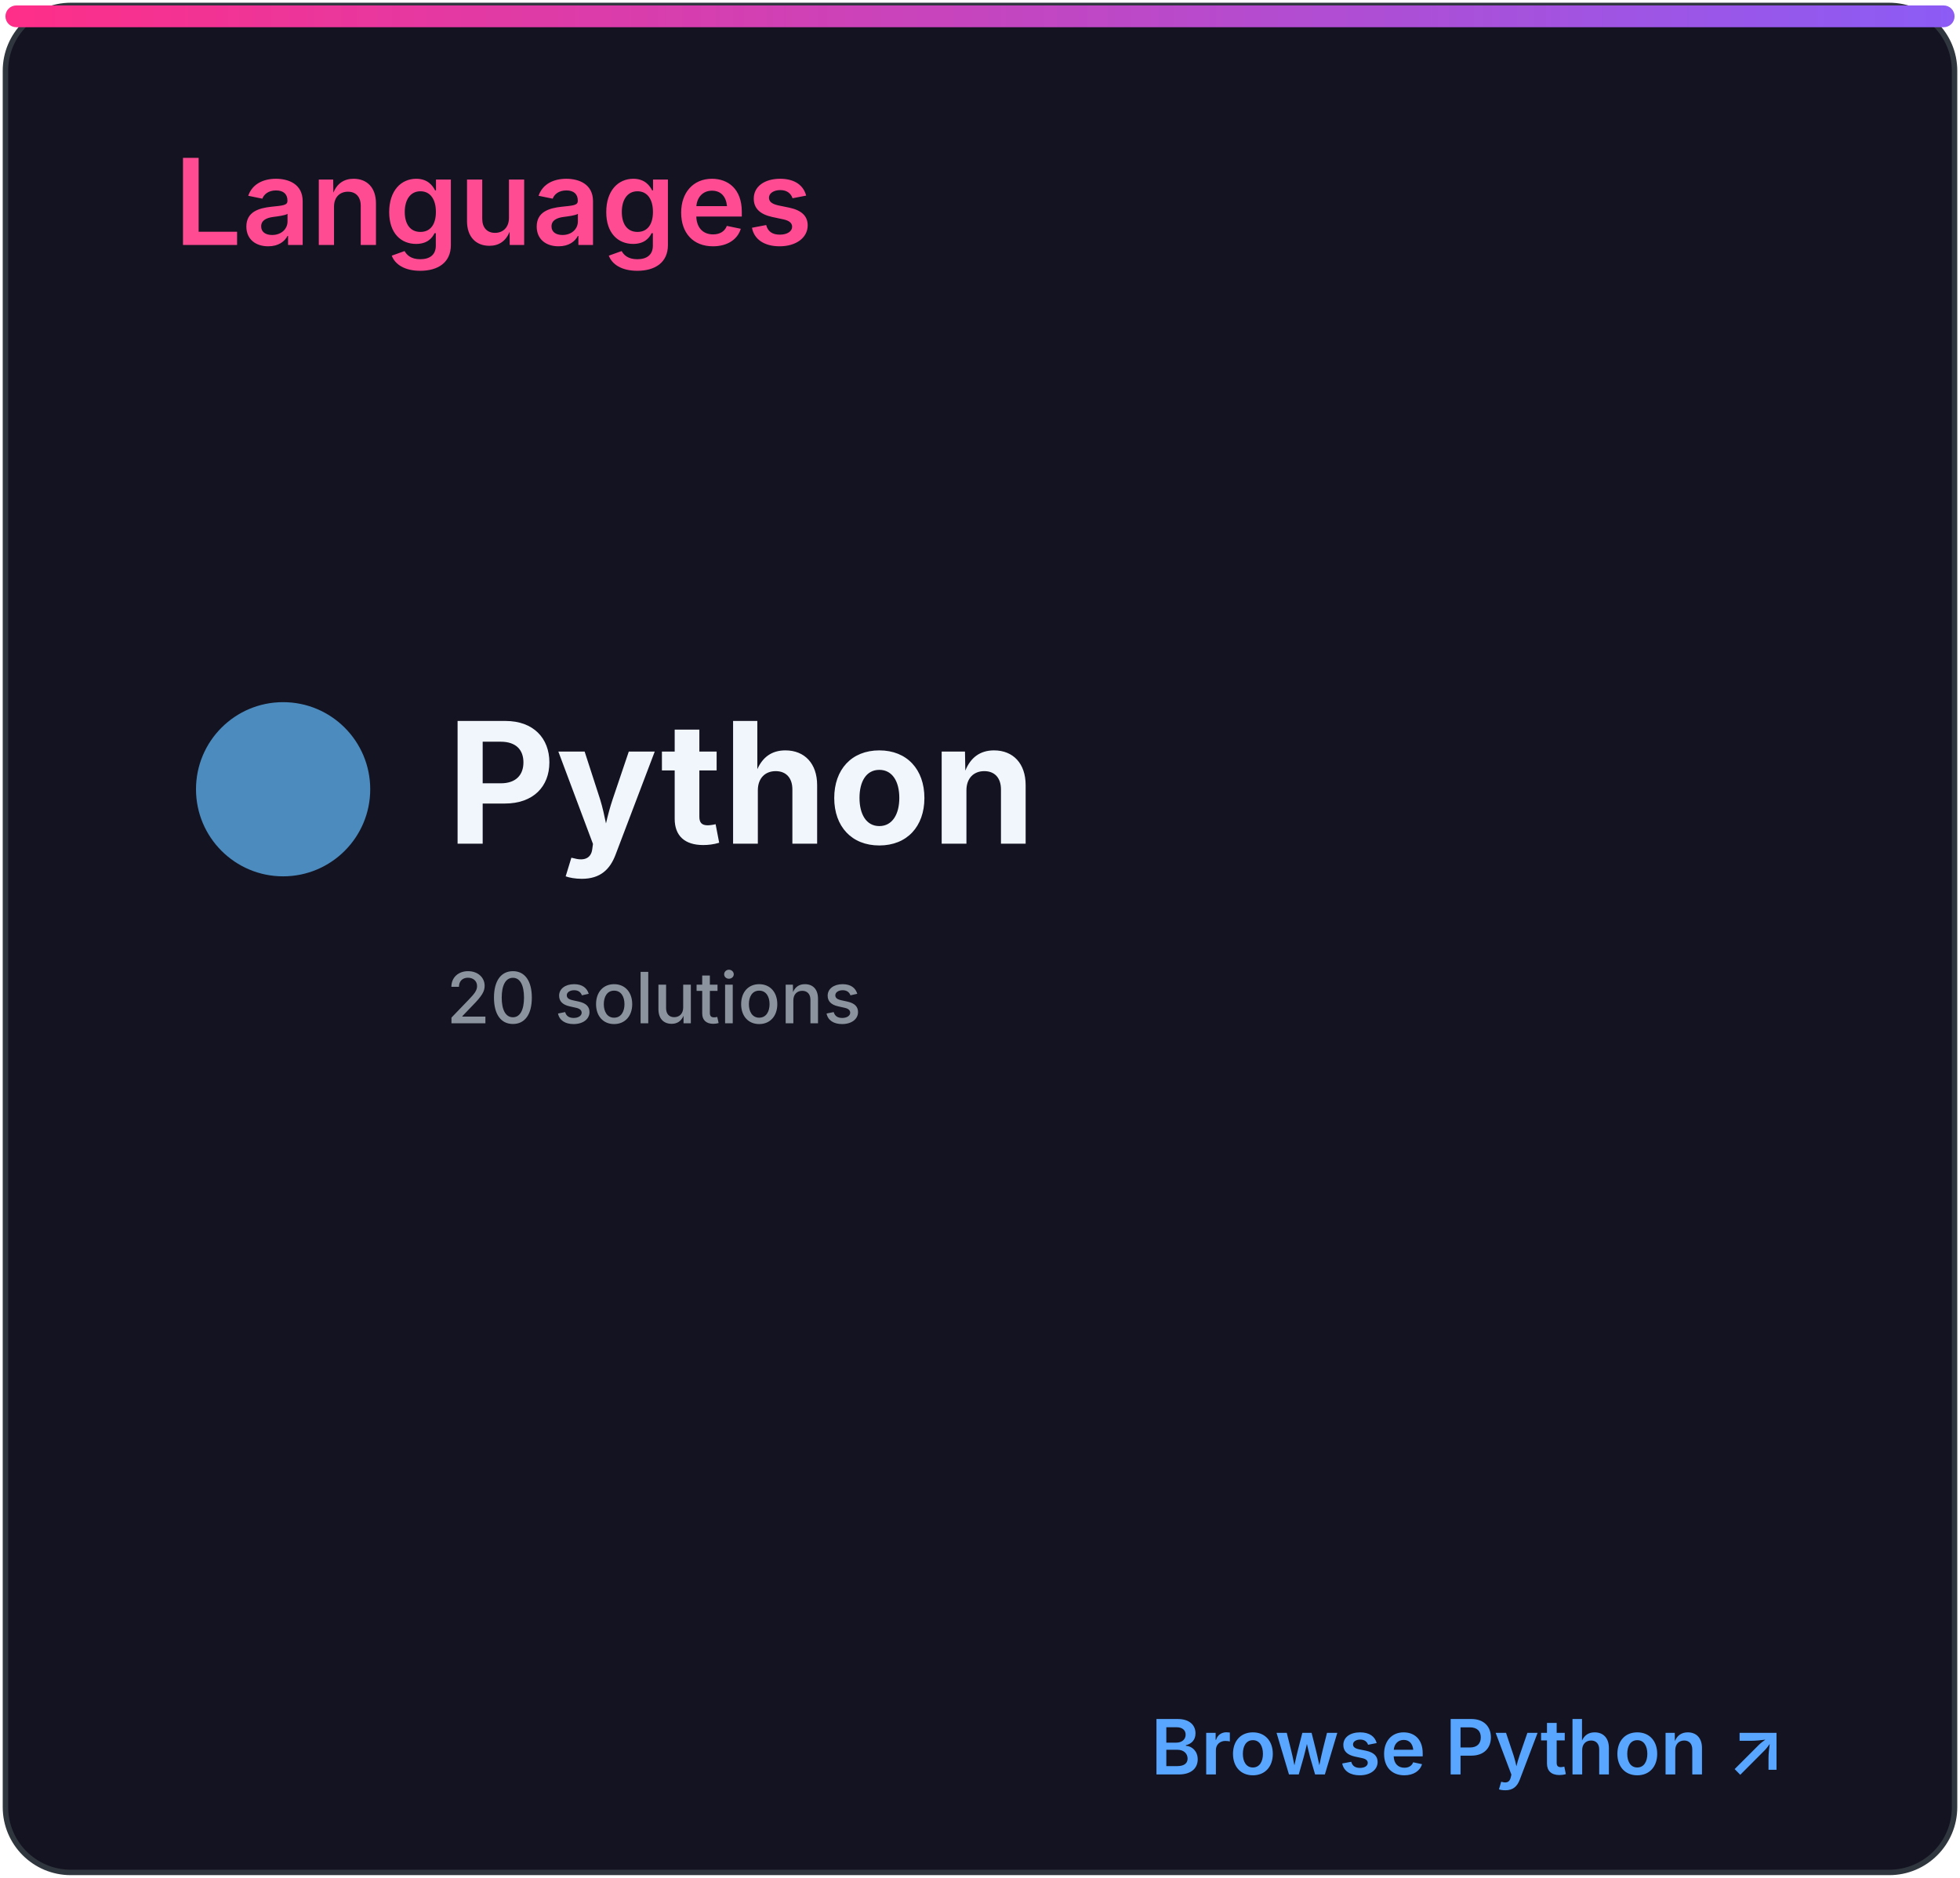
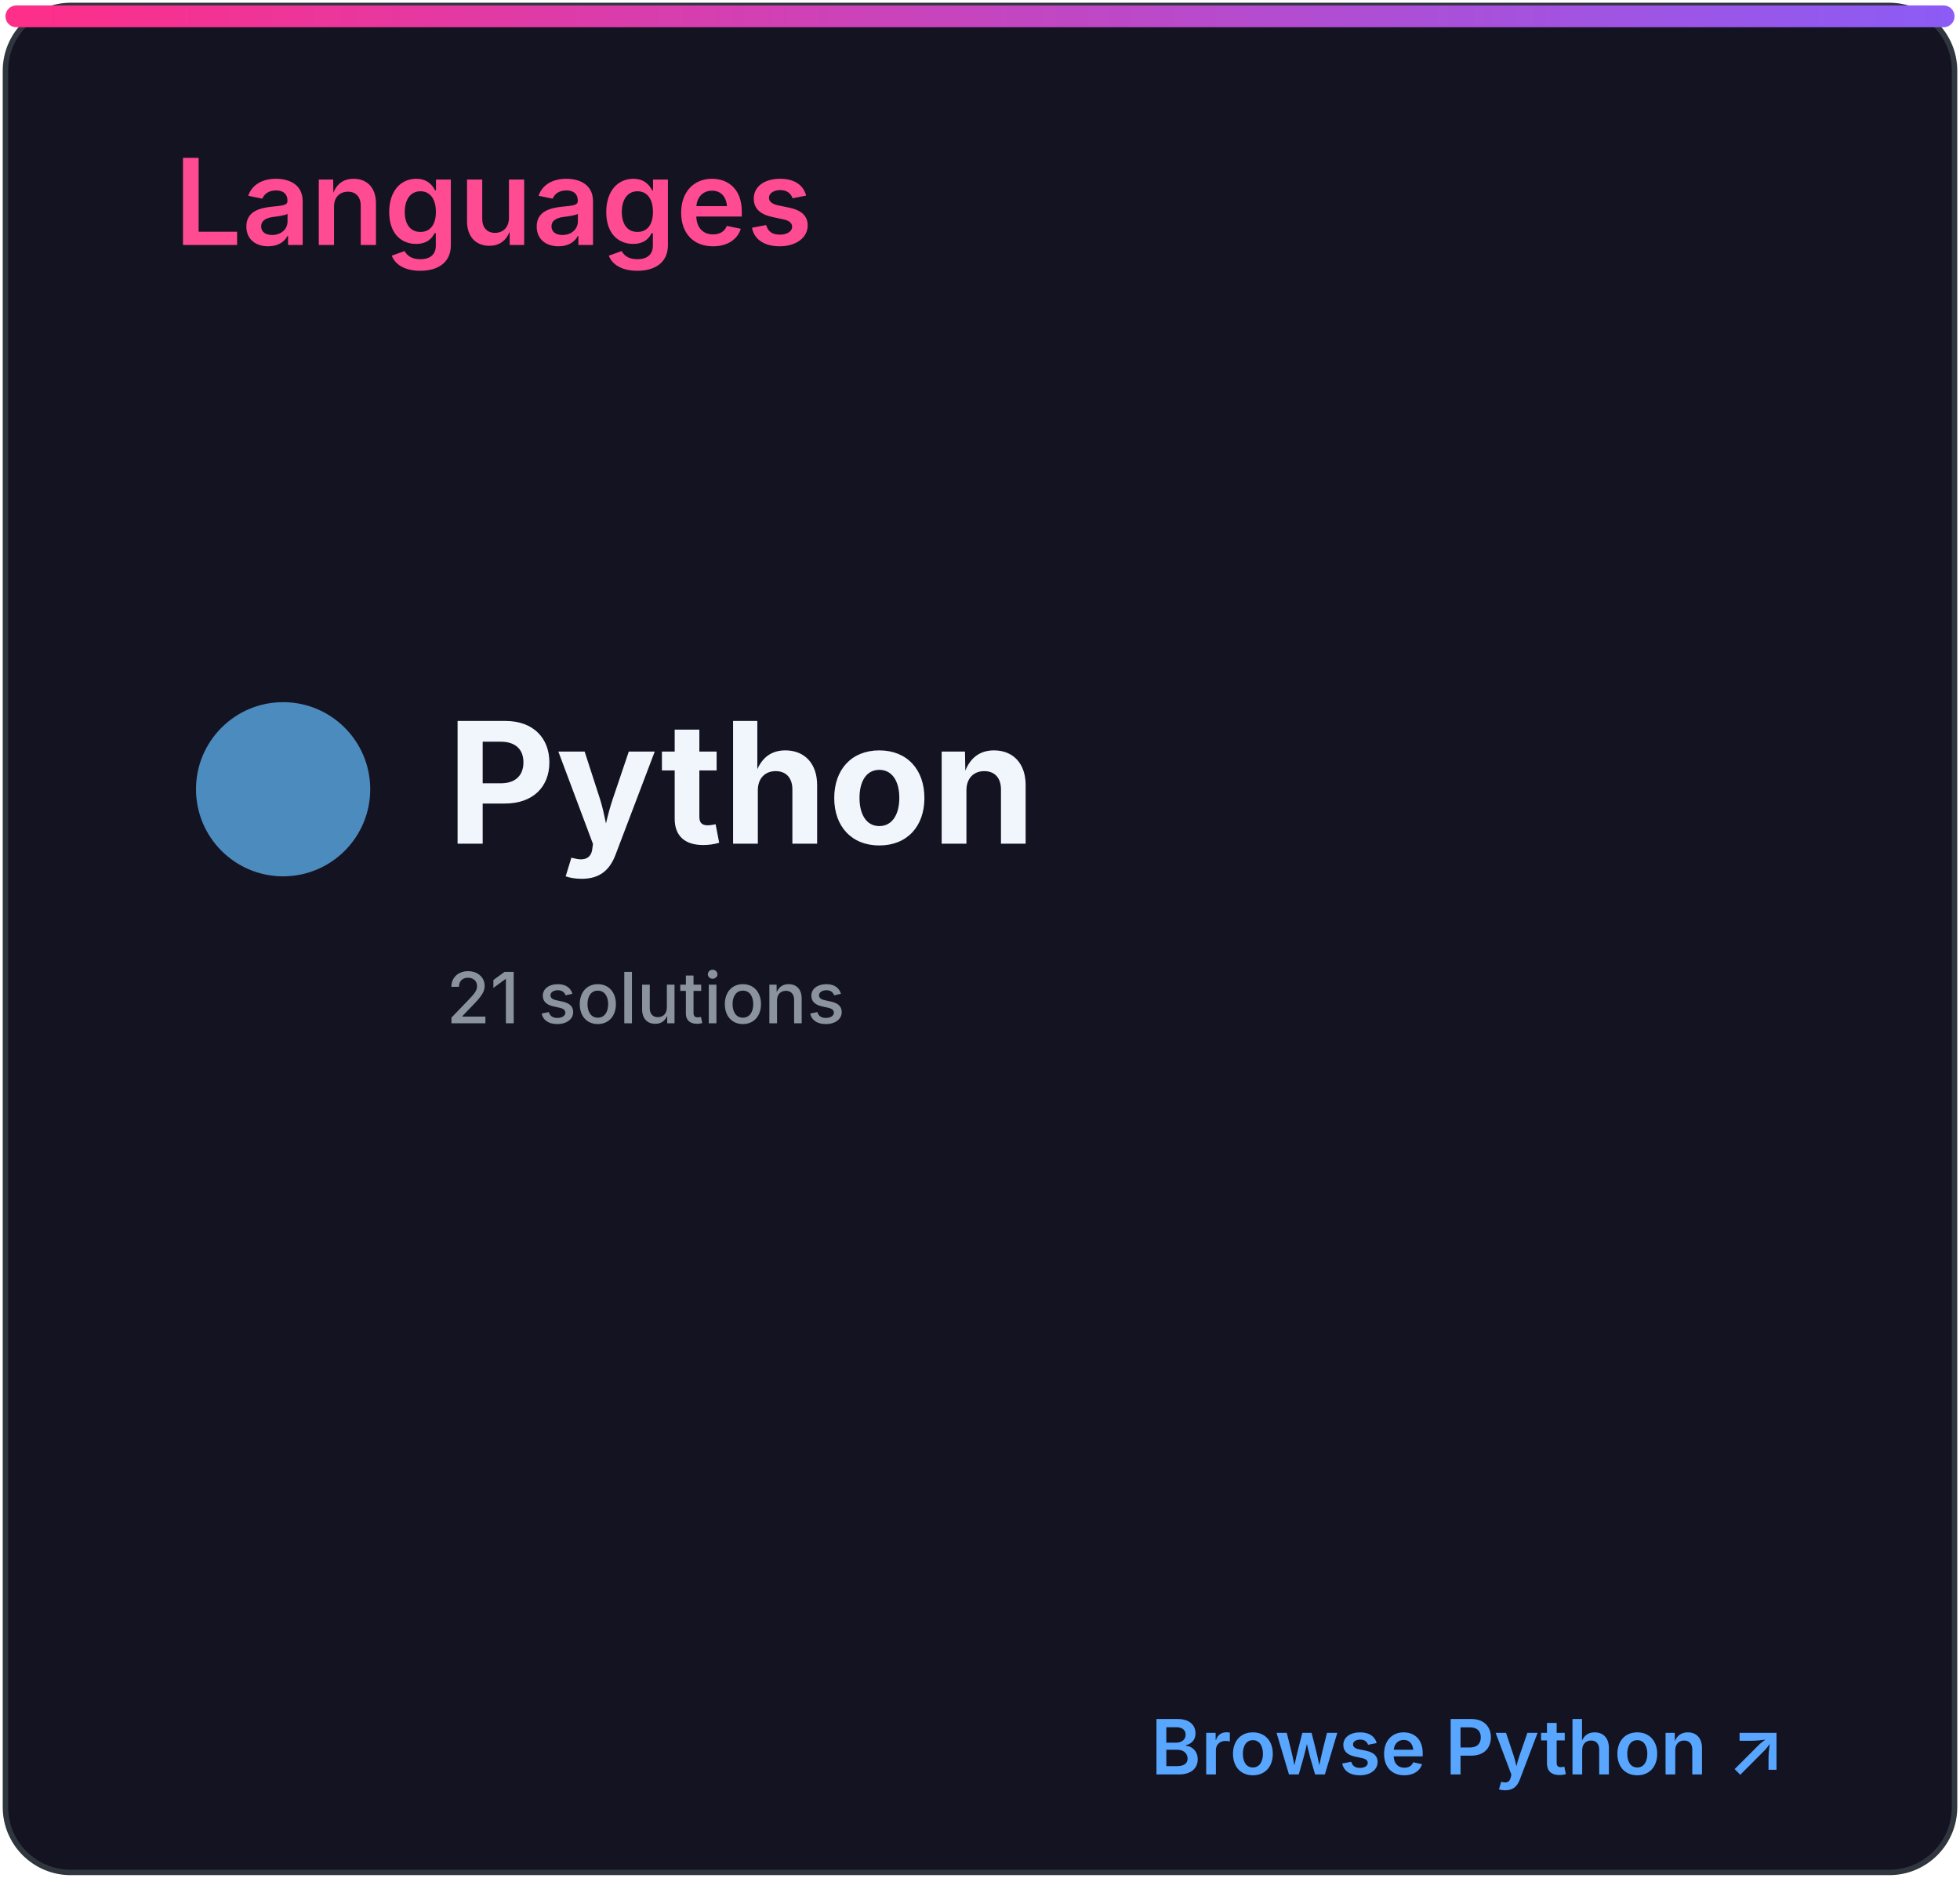
<svg xmlns="http://www.w3.org/2000/svg" width="360" height="345" viewBox="0 0 360 345" role="img" aria-labelledby="title desc">
  <defs>
    <linearGradient id="accent" x1="0" x2="1">
      <stop stop-color="#ff2e88" />
      <stop offset="1" stop-color="#8b5cf6" />
    </linearGradient>
    <clipPath id="bar">
      <rect x="32" y="82" width="296" height="8" rx="4" />
    </clipPath>
    <style>
.heading{font:600 22px -apple-system,BlinkMacSystemFont,'Segoe UI',sans-serif;fill:#ff4b91}
.eyebrow{font:600 10px -apple-system,BlinkMacSystemFont,'Segoe UI',sans-serif;letter-spacing:1.2px;fill:#8b949e}
.total{font:700 52px -apple-system,BlinkMacSystemFont,'Segoe UI',sans-serif;fill:#f0f6fc}
.metric{font:600 15px -apple-system,BlinkMacSystemFont,'Segoe UI',sans-serif;fill:#f0f6fc}
.count{font:700 16px -apple-system,BlinkMacSystemFont,'Segoe UI',sans-serif;fill:#f0f6fc}
.muted{font:500 13px -apple-system,BlinkMacSystemFont,'Segoe UI',sans-serif;fill:#8b949e}
.language{font:700 31px -apple-system,BlinkMacSystemFont,'Segoe UI',sans-serif;fill:#f0f6fc}
.link{font:600 14px -apple-system,BlinkMacSystemFont,'Segoe UI',sans-serif;fill:#58a6ff}
</style>
  </defs>
  <rect x="1" y="1" width="358" height="343" rx="12" fill="#141321" stroke="#30363d" />
  <rect x="1" y="1" width="358" height="4" rx="2" fill="url(#accent)" />
  <text x="32" y="45" class="heading">Languages</text>
  <circle cx="52" cy="145" r="16" fill="#4b8bbe" />
  <text x="82" y="155" class="language">Python</text>
-   <text x="82" y="188" class="muted">20 solutions</text>
+   <text x="82" y="188" class="muted">21 solutions</text>
  <text x="328" y="326" class="link" text-anchor="end">Browse Python ↗</text>
</svg>
